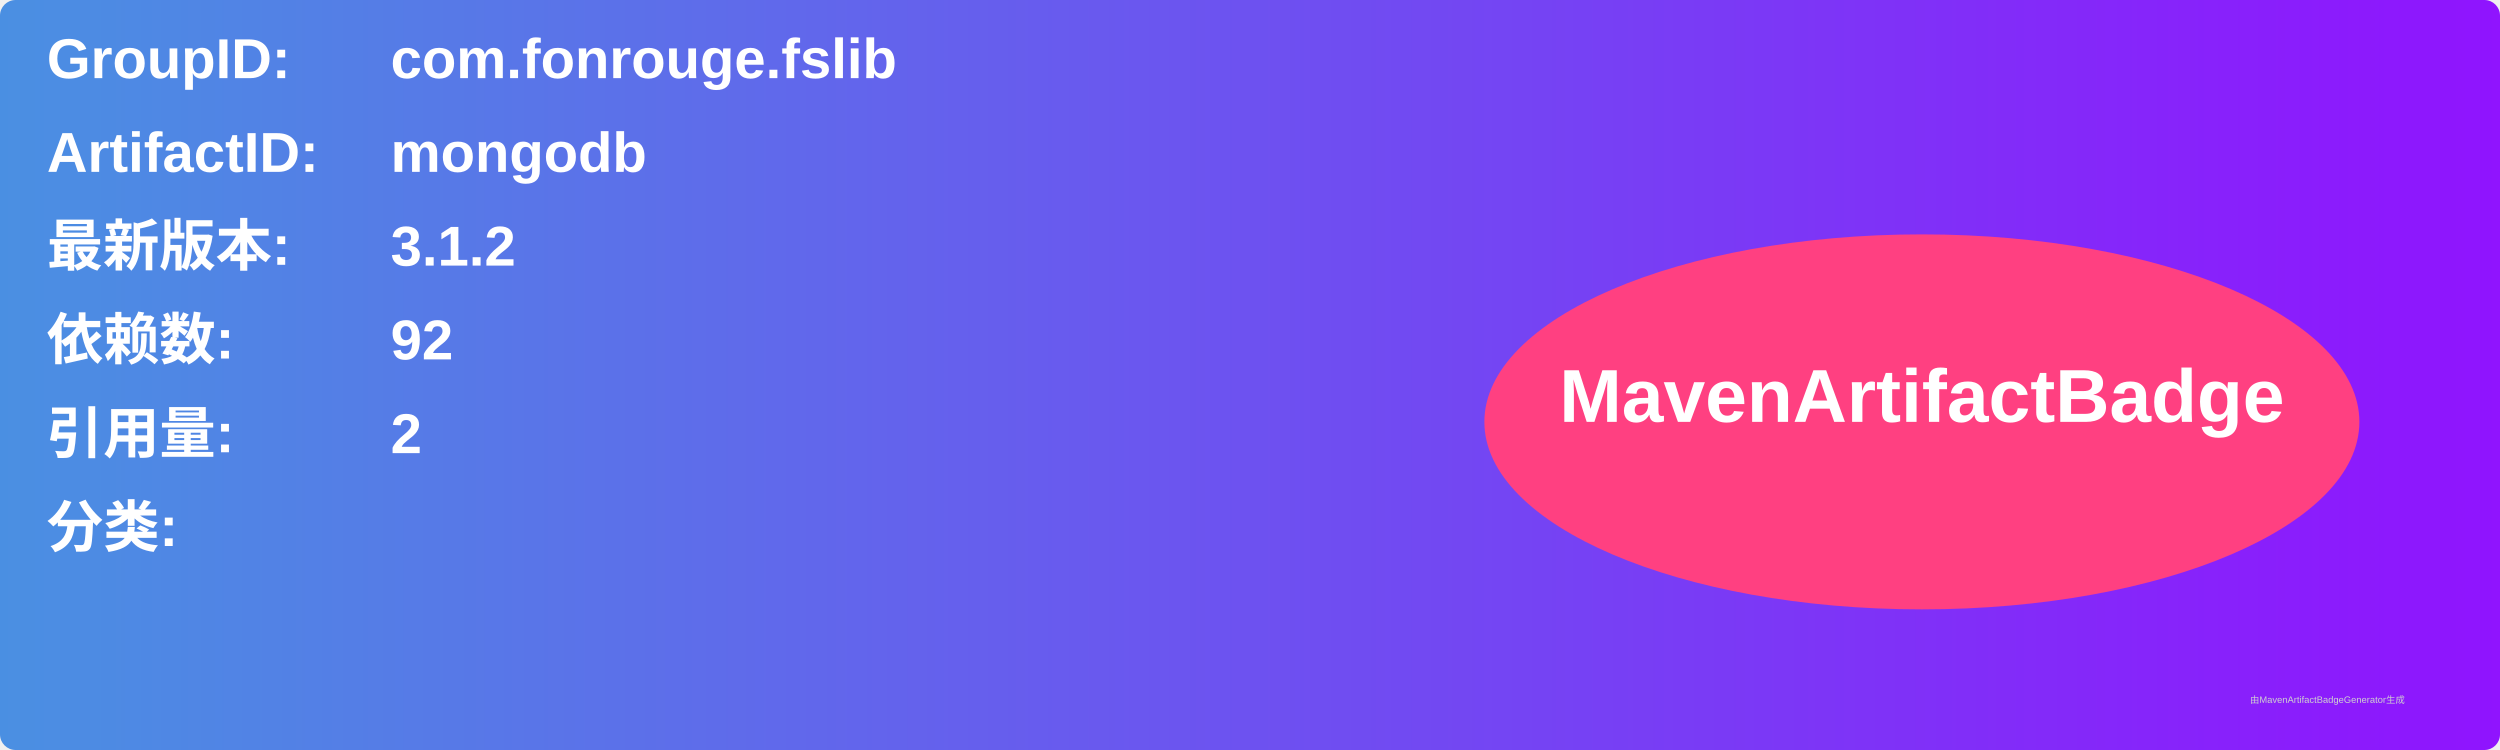
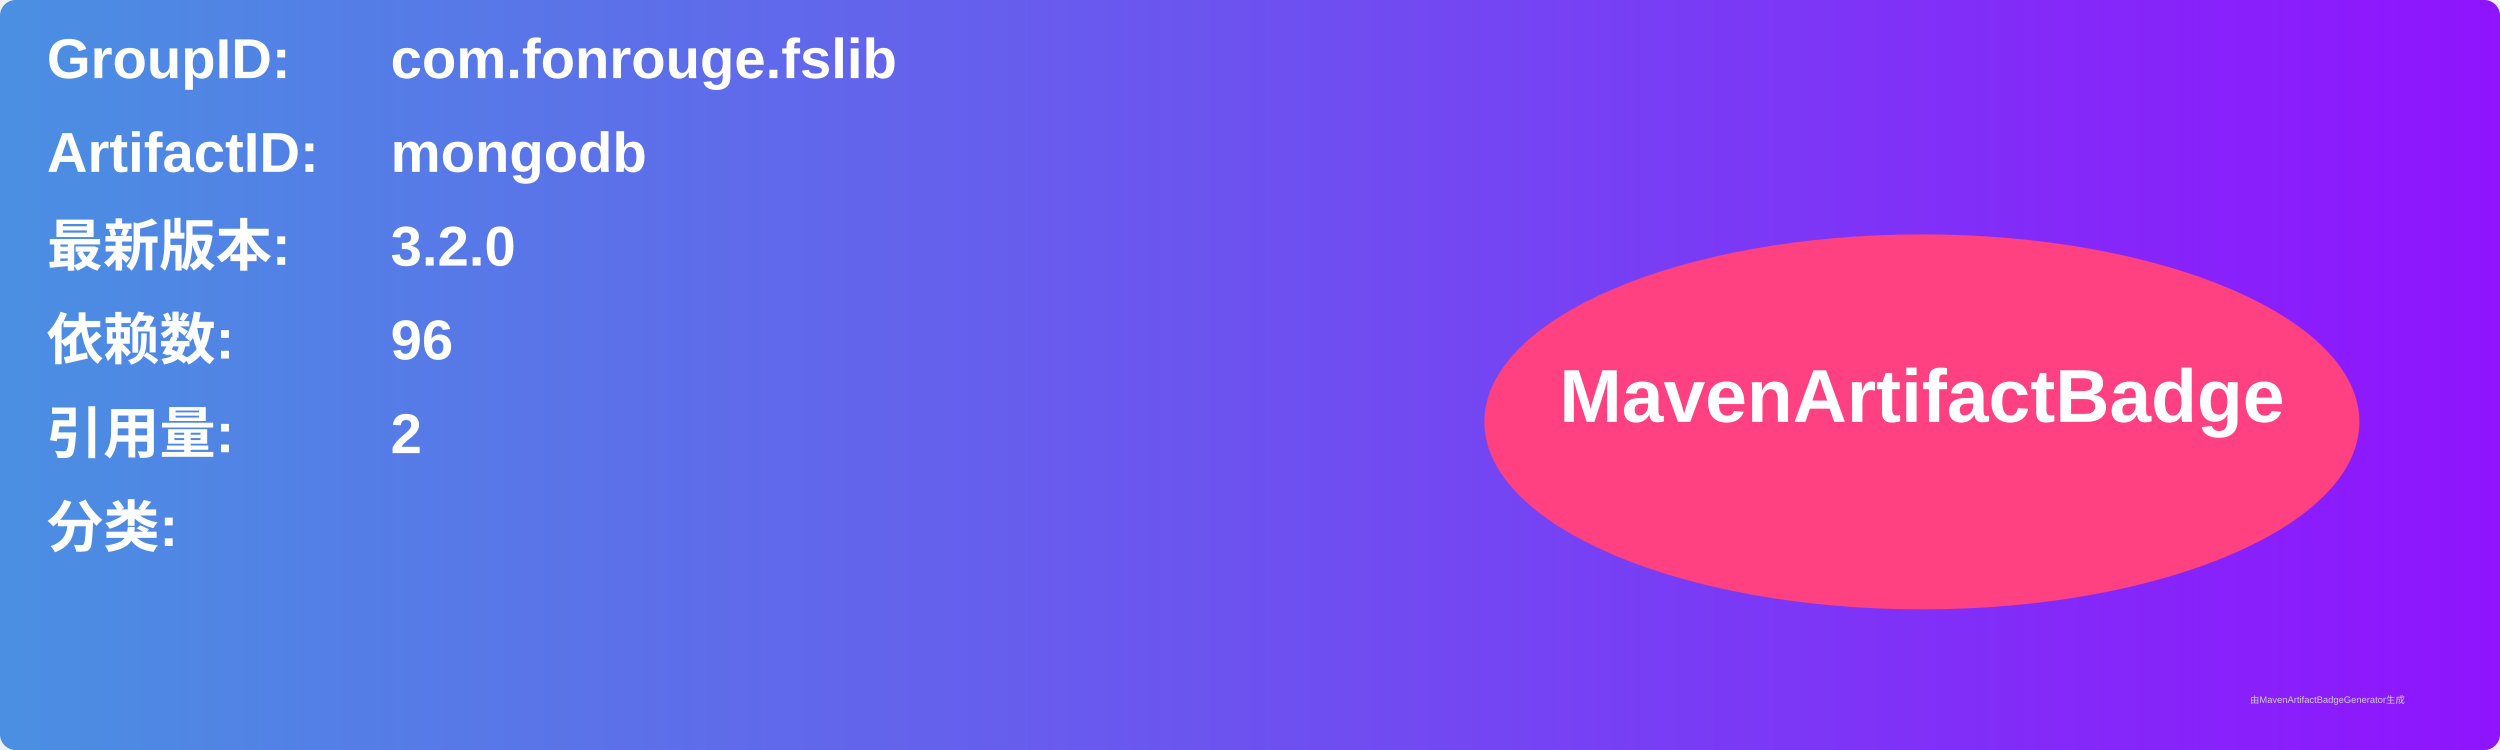
<svg xmlns="http://www.w3.org/2000/svg" width="800" height="240" viewBox="0 0 800 240">
  <linearGradient id="grad" x1="0%" y1="0%" x2="100%" y2="0%">
    <stop offset="0%" stop-color="#4a90e2" />
    <stop offset="100%" stop-color="#9013fe" />
  </linearGradient>
  <rect width="100%" height="100%" rx="5" ry="5" fill="url(#grad)" />
  <g transform="translate(15, 15)">
    <text x="0" y="10" font-family="Arial" font-size="18" fill="white" font-weight="bold" width="260">GroupID:</text>
    <text x="110" y="10" font-family="Arial" font-size="18" fill="white" font-weight="bold" width="460">com.fonrouge.fslib</text>
    <text x="0" y="40" font-family="Arial" font-size="18" fill="white" font-weight="bold" width="260">ArtifactID:</text>
    <text x="110" y="40" font-family="Arial" font-size="18" fill="white" font-weight="bold" width="460">mongodb</text>
    <text x="0" y="70" font-family="Arial" font-size="18" fill="white" font-weight="bold">最新版本:</text>
    <text x="110" y="70" font-family="Arial" font-size="18" fill="white" font-weight="bold">
-       <tspan font-weight="bold">3.1.2</tspan>
+       <tspan font-weight="bold">3.2.0</tspan>
    </text>
    <text x="0" y="100" font-family="Arial" font-size="18" fill="white" font-weight="bold">依赖数: </text>
    <text x="110" y="100" font-family="Arial" font-size="18" fill="white">
-       <tspan font-weight="bold">92</tspan>
+       <tspan font-weight="bold">96</tspan>
    </text>
    <text x="0" y="130" font-family="Arial" font-size="18" fill="white" font-weight="bold">引用量: </text>
    <text x="110" y="130" font-family="Arial" font-size="18" fill="white">
      <tspan font-weight="bold">2</tspan>
    </text>
    <text x="0" y="160" font-family="Arial" font-size="18" fill="white" font-weight="bold">分类:</text>
    <text x="10" y="190" font-family="Arial" font-size="10" fill="white">
      <tspan font-weight="bold" />
    </text>
    <ellipse cx="600" cy="120" rx="140" ry="60" fill="#ff4081" />
    <text x="600" y="120" text-anchor="middle" font-family="Arial" font-size="24" fill="white" font-weight="bold">MavenArtifactBadge</text>
  </g>
  <text x="720" y="225" font-family="Arial" font-size="3" fill="#d0d0d0">由MavenArtifactBadgeGenerator生成</text>
</svg>
